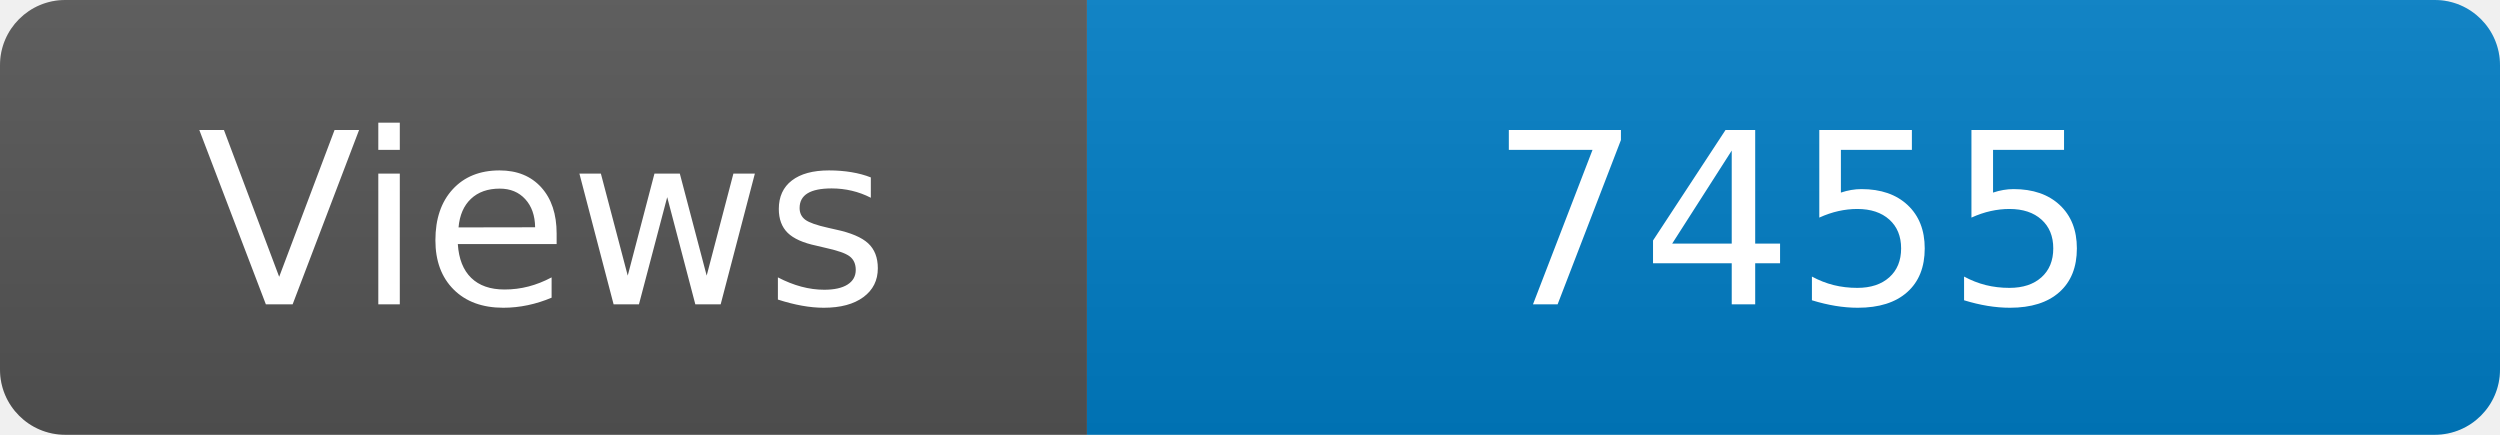
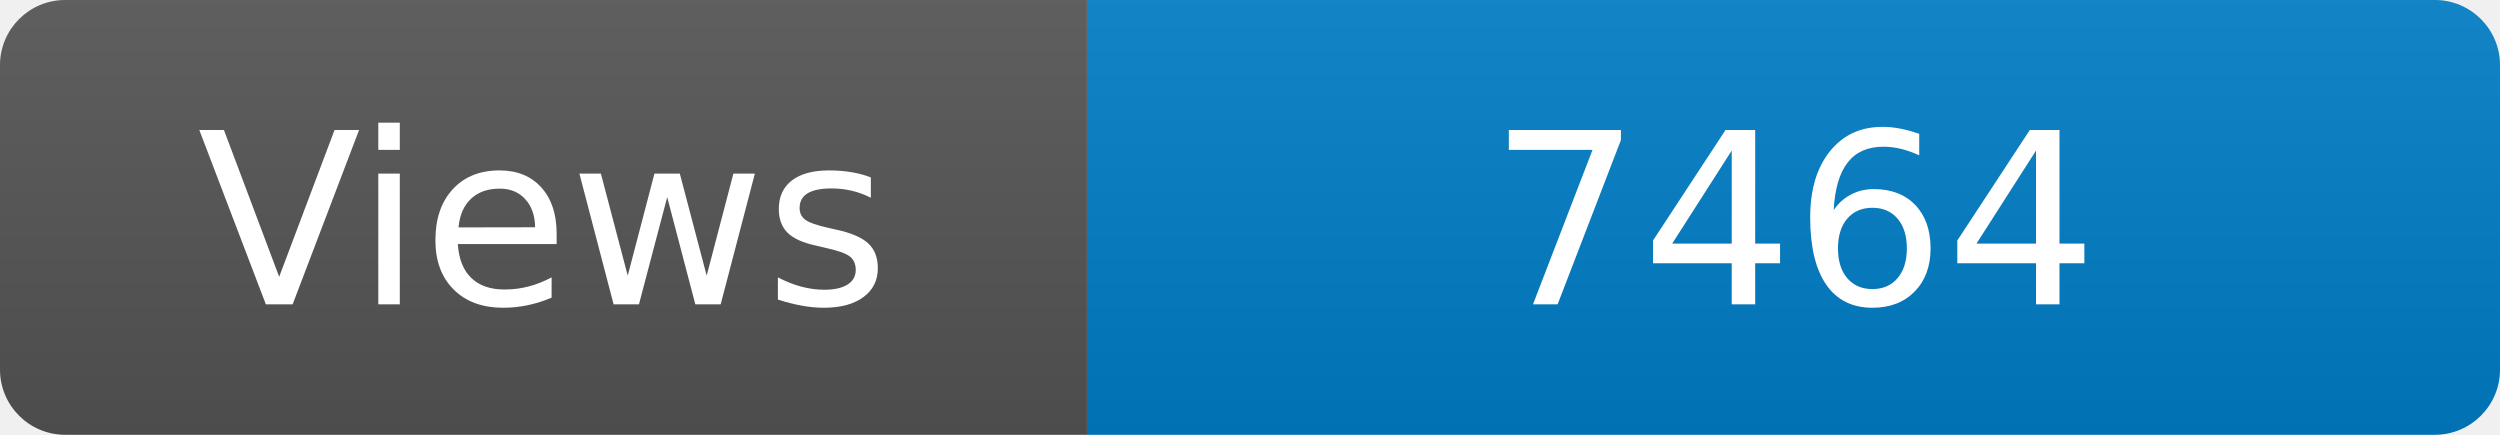
<svg xmlns="http://www.w3.org/2000/svg" width="115" height="20" role="img" aria-label="Maintained?: yes">
  <linearGradient id="s" x2="0" y2="100%">
    <stop offset="0" stop-color="#bbb" stop-opacity=".1" />
    <stop offset="1" stop-opacity=".1" />
  </linearGradient>
  <clipPath id="r">
    <rect width="115" height="20" rx="3" fill="#fff" />
  </clipPath>
  <g clip-path="url(#r)">
    <rect width="50" height="20" fill="#555" />
    <rect x="50" width="160" height="20" fill="#007ec6" />
    <rect width="115" height="20" fill="url(#s)" />
  </g>
  <g fill="#fff" text-anchor="middle" font-family="Verdana,Geneva,DejaVu Sans,sans-serif" font-size="110">
    <text x="250" y="140" transform="scale(.1)" fill="#fff">Views</text>
-     <text x="825" y="140" transform="scale(.1)" fill="#fff">7455</text>
+     <text x="825" y="140" transform="scale(.1)" fill="#fff">7464</text>
  </g>
</svg>
